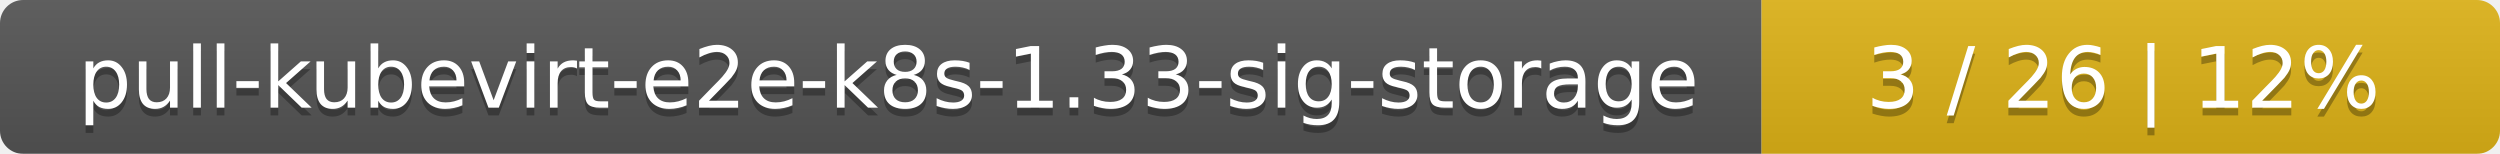
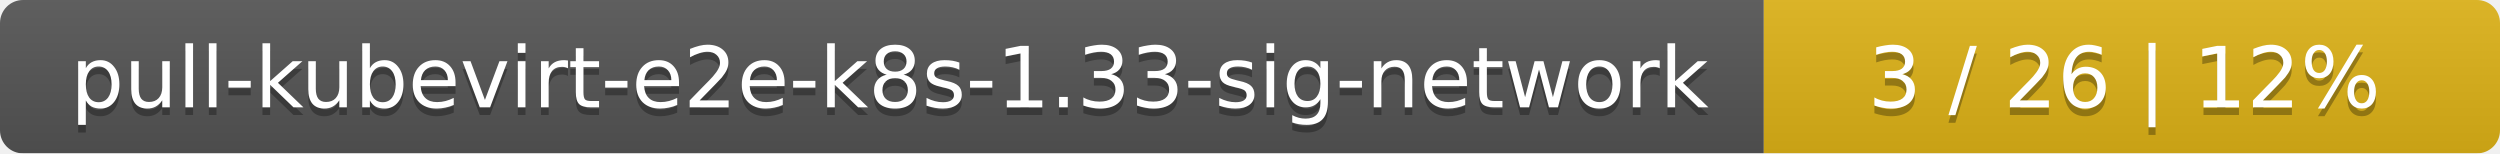
- <svg xmlns="http://www.w3.org/2000/svg" width="325" height="20">
+ <svg xmlns="http://www.w3.org/2000/svg" width="326" height="20">
  <linearGradient id="smooth" x2="0" y2="100%">
    <stop offset="0" stop-color="#bbb" stop-opacity=".1" />
    <stop offset="1" stop-opacity=".1" />
  </linearGradient>
  <mask id="round">
-     <rect width="325" height="20" rx="3" fill="#fff" />
+     <rect width="326" height="20" rx="3" fill="#fff" />
  </mask>
  <g mask="url(#round)">
-     <rect width="229" height="20" fill="#555" />
-     <rect x="229" width="96" height="20" fill="#dfb317" />
-     <rect width="325" height="20" fill="url(#smooth)" />
+     <rect width="230" height="20" fill="#555" />
+     <rect x="230" width="96" height="20" fill="#dfb317" />
+     <rect width="326" height="20" fill="url(#smooth)" />
  </g>
  <g fill="#fff" text-anchor="middle" font-family="DejaVu Sans,Verdana,Geneva,sans-serif" font-size="11">
-     <text x="115.5" y="15" fill="#010101" fill-opacity=".3">pull-kubevirt-e2e-k8s-1.33-sig-storage</text>
-     <text x="115.5" y="14">pull-kubevirt-e2e-k8s-1.33-sig-storage</text>
-     <text x="276" y="15" fill="#010101" fill-opacity=".3">3 / 26    |    12%</text>
-     <text x="276" y="14">3 / 26    |    12%</text>
+     <text x="116" y="15" fill="#010101" fill-opacity=".3">pull-kubevirt-e2e-k8s-1.33-sig-network</text>
+     <text x="116" y="14">pull-kubevirt-e2e-k8s-1.33-sig-network</text>
+     <text x="277" y="15" fill="#010101" fill-opacity=".3">3 / 26    |    12%</text>
+     <text x="277" y="14">3 / 26    |    12%</text>
  </g>
</svg>
